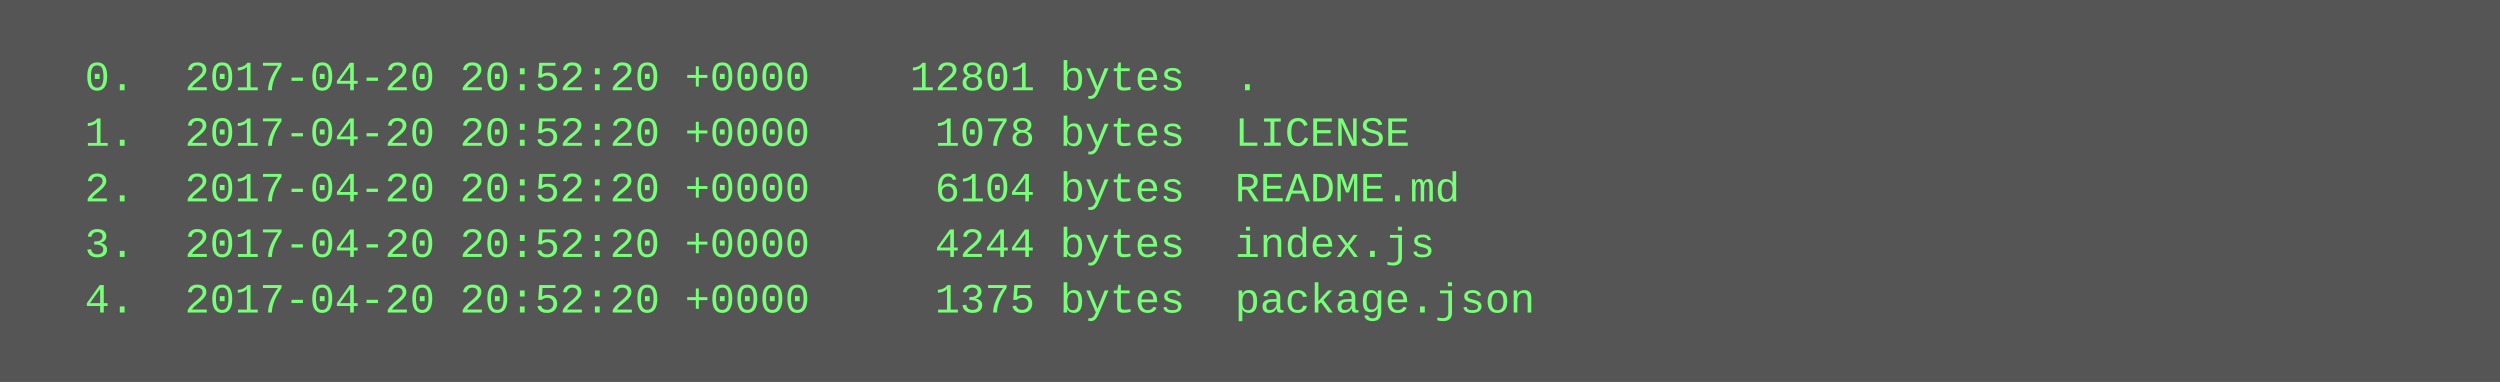
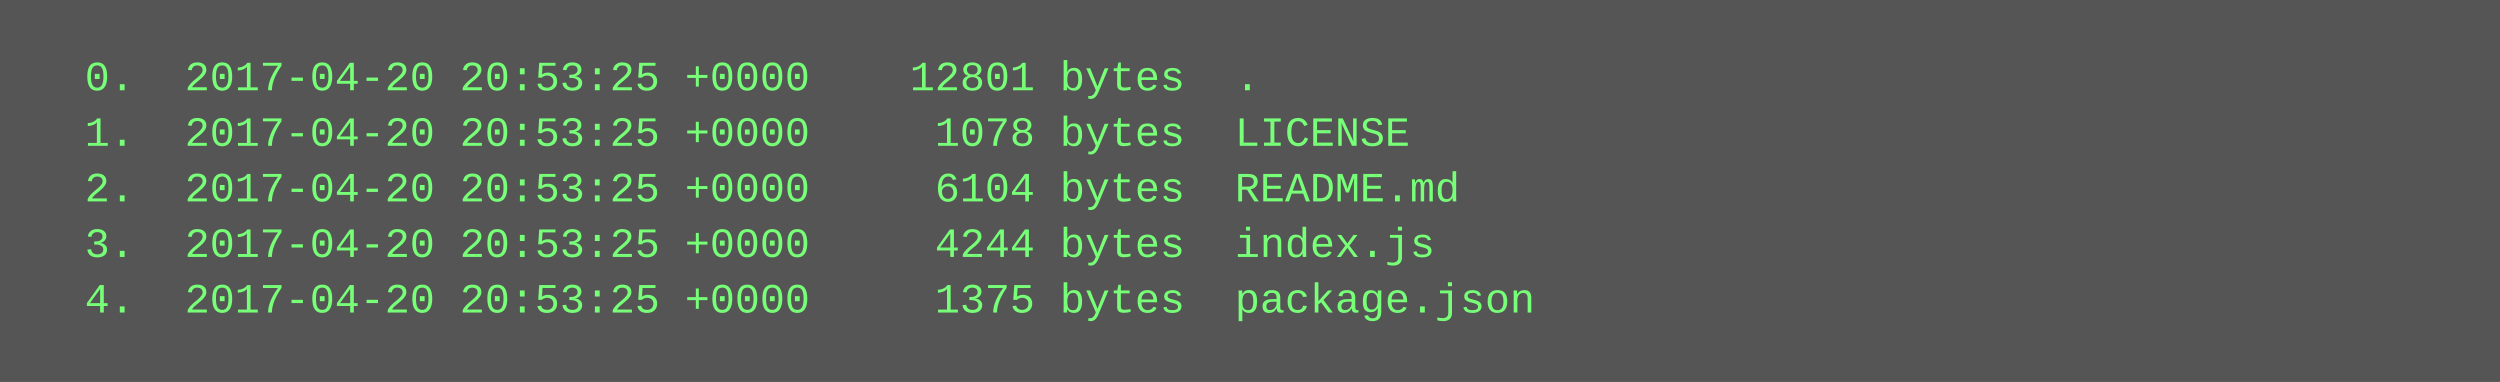
<svg xmlns="http://www.w3.org/2000/svg" height="110" width="720">
  <rect height="110" fill="#555" width="720" />
  <text fill="#7f7" font-family="Courier New" font-size="12" xml:space="preserve">
-     <tspan x="10" y="26">  0.  2017-04-20 20:52:20 +0000    12801 bytes  .</tspan>
-     <tspan x="10" y="42">  1.  2017-04-20 20:52:20 +0000     1078 bytes  LICENSE</tspan>
-     <tspan x="10" y="58">  2.  2017-04-20 20:52:20 +0000     6104 bytes  README.md</tspan>
-     <tspan x="10" y="74">  3.  2017-04-20 20:52:20 +0000     4244 bytes  index.js</tspan>
-     <tspan x="10" y="90">  4.  2017-04-20 20:52:20 +0000     1375 bytes  package.json</tspan>
+     <tspan x="10" y="26">  0.  2017-04-20 20:53:25 +0000    12801 bytes  .</tspan>
+     <tspan x="10" y="42">  1.  2017-04-20 20:53:25 +0000     1078 bytes  LICENSE</tspan>
+     <tspan x="10" y="58">  2.  2017-04-20 20:53:25 +0000     6104 bytes  README.md</tspan>
+     <tspan x="10" y="74">  3.  2017-04-20 20:53:25 +0000     4244 bytes  index.js</tspan>
+     <tspan x="10" y="90">  4.  2017-04-20 20:53:25 +0000     1375 bytes  package.json</tspan>
  </text>
</svg>
